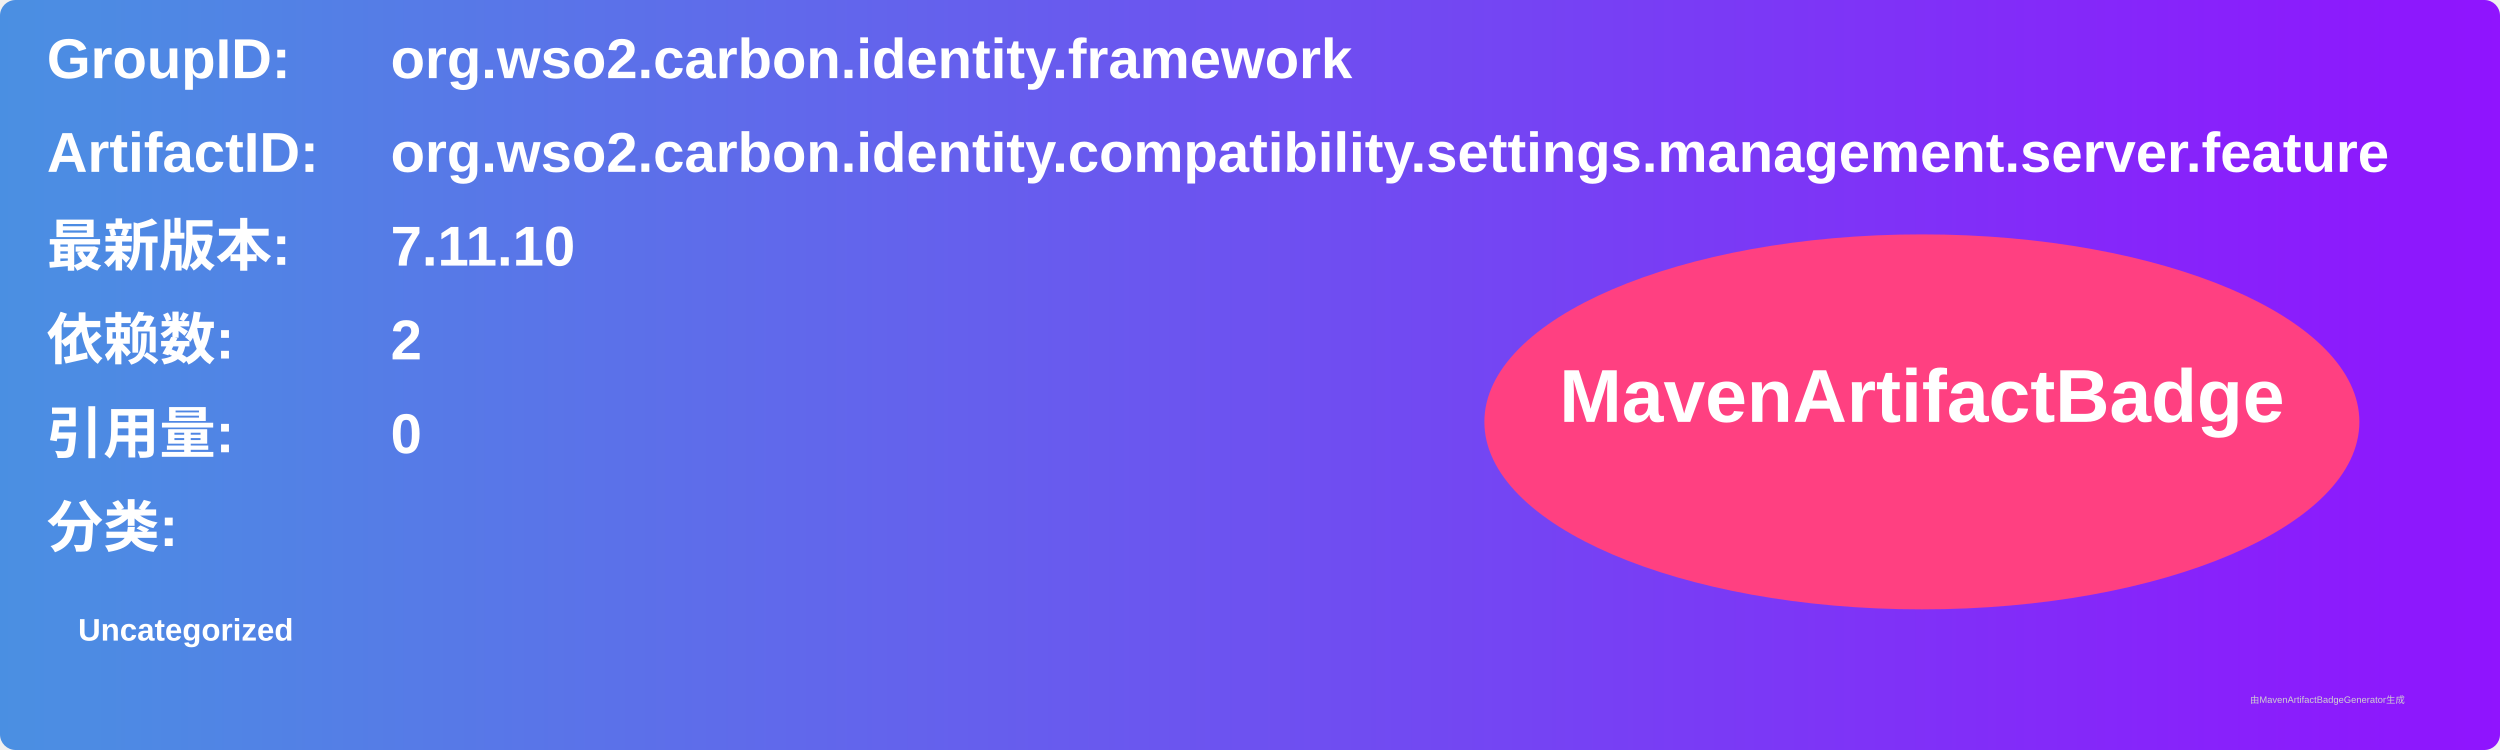
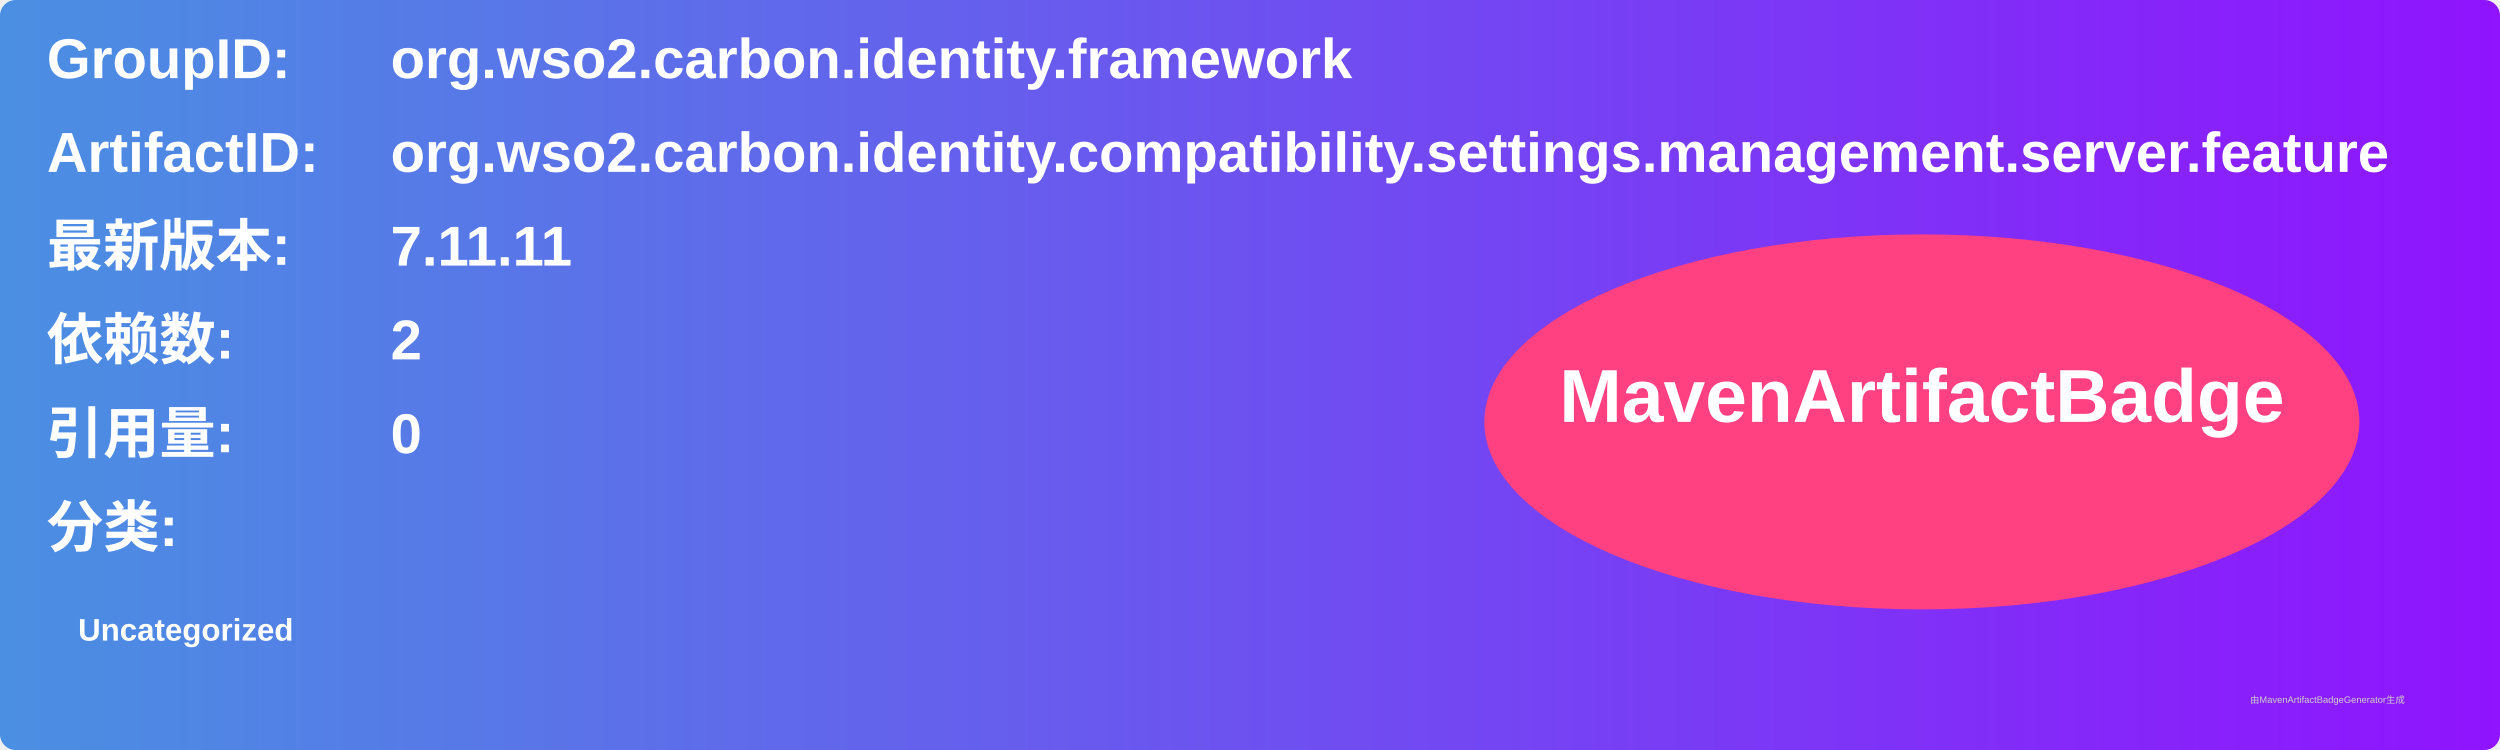
<svg xmlns="http://www.w3.org/2000/svg" width="800" height="240" viewBox="0 0 800 240">
  <linearGradient id="grad" x1="0%" y1="0%" x2="100%" y2="0%">
    <stop offset="0%" stop-color="#4a90e2" />
    <stop offset="100%" stop-color="#9013fe" />
  </linearGradient>
  <rect width="100%" height="100%" rx="5" ry="5" fill="url(#grad)" />
  <g transform="translate(15, 15)">
    <text x="0" y="10" font-family="Arial" font-size="18" fill="white" font-weight="bold" width="260">GroupID:</text>
    <text x="110" y="10" font-family="Arial" font-size="18" fill="white" font-weight="bold" width="460">org.wso2.carbon.identity.framework</text>
    <text x="0" y="40" font-family="Arial" font-size="18" fill="white" font-weight="bold" width="260">ArtifactID:</text>
    <text x="110" y="40" font-family="Arial" font-size="18" fill="white" font-weight="bold" width="460">org.wso2.carbon.identity.compatibility.settings.management.server.feature</text>
    <text x="0" y="70" font-family="Arial" font-size="18" fill="white" font-weight="bold">最新版本:</text>
    <text x="110" y="70" font-family="Arial" font-size="18" fill="white" font-weight="bold">
-       <tspan font-weight="bold">7.11.10</tspan>
+       <tspan font-weight="bold">7.11.11</tspan>
    </text>
    <text x="0" y="100" font-family="Arial" font-size="18" fill="white" font-weight="bold">依赖数: </text>
    <text x="110" y="100" font-family="Arial" font-size="18" fill="white">
      <tspan font-weight="bold">2</tspan>
    </text>
    <text x="0" y="130" font-family="Arial" font-size="18" fill="white" font-weight="bold">引用量: </text>
    <text x="110" y="130" font-family="Arial" font-size="18" fill="white">
      <tspan font-weight="bold">0</tspan>
    </text>
    <text x="0" y="160" font-family="Arial" font-size="18" fill="white" font-weight="bold">分类:</text>
    <text x="10" y="190" font-family="Arial" font-size="10" fill="white">
      <tspan font-weight="bold">Uncategorized</tspan>
    </text>
    <ellipse cx="600" cy="120" rx="140" ry="60" fill="#ff4081" />
    <text x="600" y="120" text-anchor="middle" font-family="Arial" font-size="24" fill="white" font-weight="bold">MavenArtifactBadge</text>
  </g>
  <text x="720" y="225" font-family="Arial" font-size="3" fill="#d0d0d0">由MavenArtifactBadgeGenerator生成</text>
</svg>
